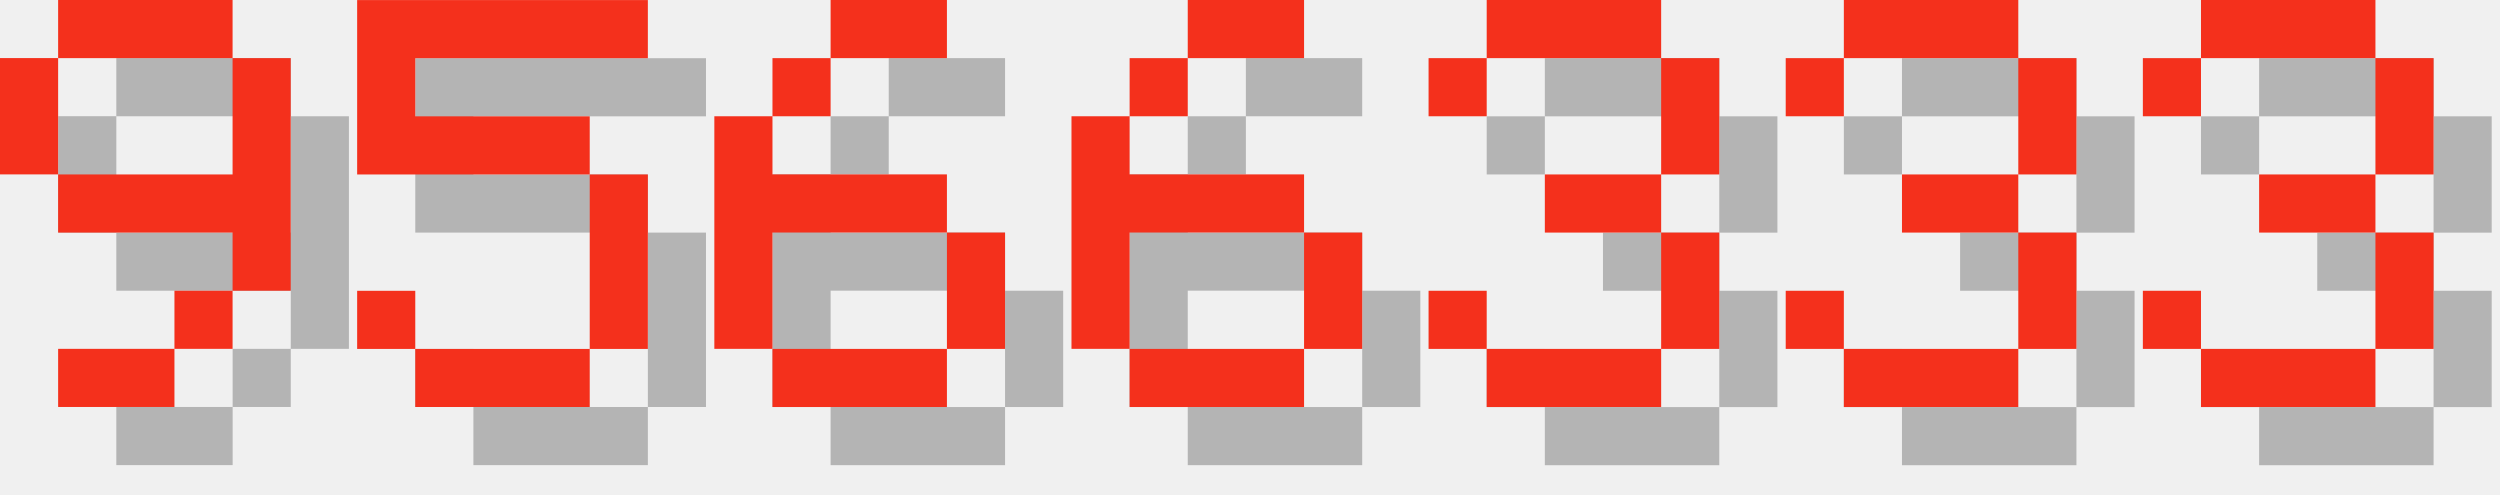
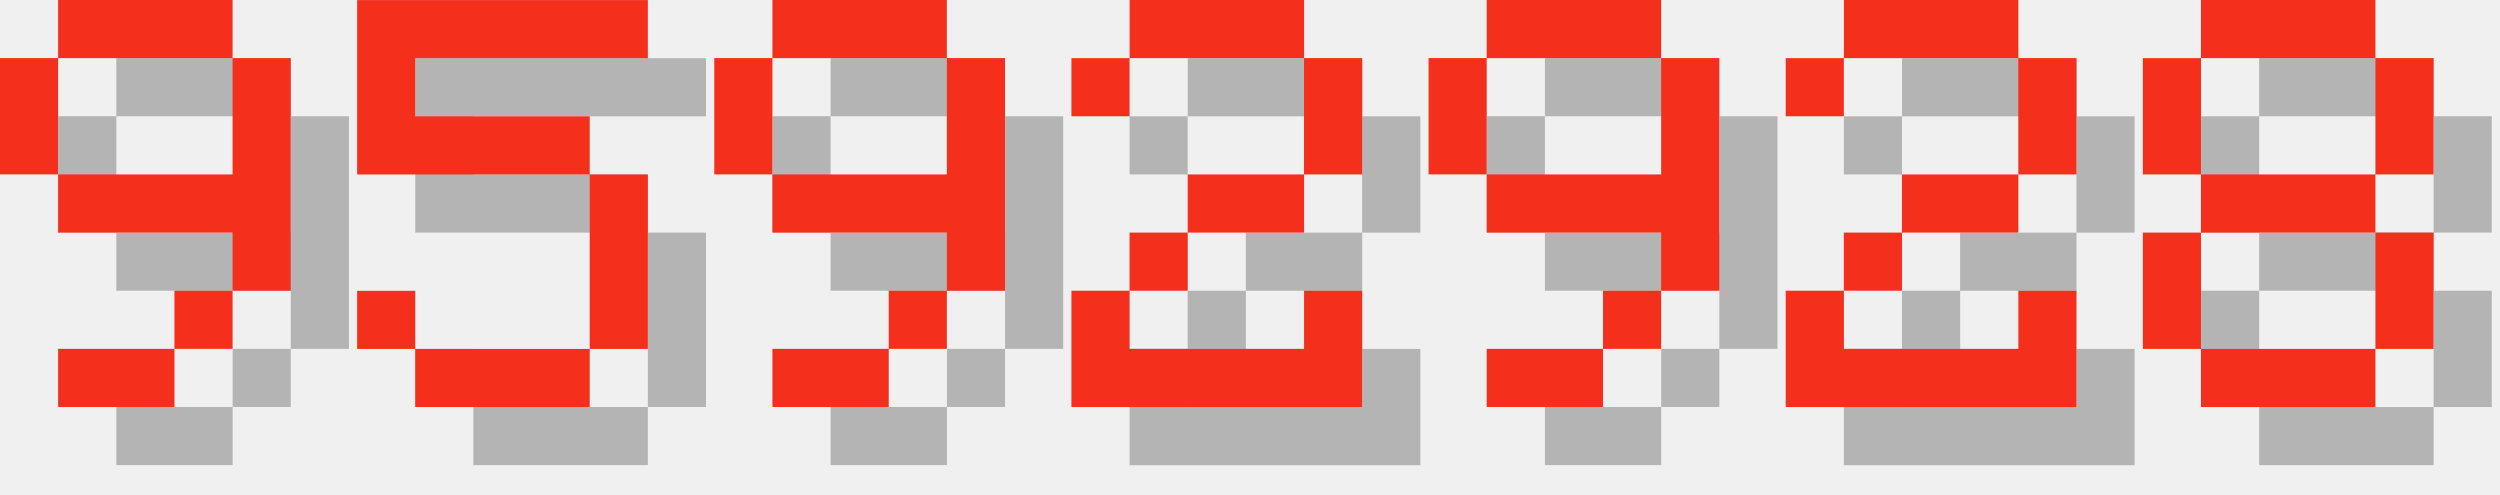
<svg xmlns="http://www.w3.org/2000/svg" version="1.1" width="182.0" height="36">
  <style>
        .text-foreground {
            fill: #F4301C;
        }
        .text-shadow {
            fill: #000000;
            fill-opacity: 0.25;
        }
    </style>
  <g class="digit" id="digit_9" transform="translate(0.0, 0), scale(4)">
    <path id="digit_9_shadow" class="text-shadow" d="m2.117 1.058v1.058h3.175v-1.058h-3.175zm3.175 1.058v2.117h-3.175v1.058h3.175v1.058h1.058v-4.233h-1.058zm0 4.233h-1.058v1.058h1.058v-1.058zm-1.058 1.058h-2.117v1.058h2.117v-1.058zm-2.117-3.175v-2.117h-1.058v2.117h1.058z" fill-opacity=".5" style="paint-order:stroke fill markers" />
    <path id="digit_9_fg" class="text-foreground" d="m1.058 0v1.058h3.175v-1.058h-3.175zm3.175 1.058v2.117h-3.175v1.058h3.175v1.058h1.058v-4.233h-1.058zm0 4.233h-1.058v1.058h1.058v-1.058zm-1.058 1.058h-2.117v1.058h2.117v-1.058zm-2.117-3.175v-2.117h-1.058v2.117h1.058z" fill="#fff" style="paint-order:stroke fill markers" />
  </g>
  <g class="digit" id="digit_5" transform="translate(26.0, 0), scale(4)">
    <path id="digit_5_shadow" class="text-shadow" d="m1.058 1.058v3.175h4.233v3.175h-3.175v-1.058h-1.058v1.058h1.058v1.058h3.175v-1.058h1.058v-3.175h-1.058v-1.058h-3.175v-1.058h4.233v-1.058h-5.292z" fill-opacity=".5" style="paint-order:stroke fill markers" />
    <path id="digit_5_fg" class="text-foreground" d="m0 0v3.175h4.233v3.175h-3.175v-1.058h-1.058v1.058h1.058v1.058h3.175v-1.058h1.058v-3.175h-1.058v-1.058h-3.175v-1.058h4.233v-1.058h-5.292z" fill="#fff" style="paint-order:stroke fill markers" />
  </g>
-   <g class="digit" id="digit_6" transform="translate(52.0, 0), scale(4)">
-     <path id="digit_6_shadow" class="text-shadow" d="m3.175 1.058v1.058h2.117v-1.058h-2.117zm0 1.058h-1.058v1.058h1.058v-1.058zm-1.058 1.058h-1.058v4.233h1.058v-2.117h3.175v-1.058h-3.175v-1.058zm3.175 2.117v2.117h1.058v-2.117h-1.058zm0 2.117h-3.175v1.058h3.175v-1.058z" fill-opacity=".5" style="paint-order:stroke fill markers" />
-     <path id="digit_6_fg" class="text-foreground" d="m2.117 0v1.058h2.117v-1.058h-2.117zm0 1.058h-1.058v1.058h1.058v-1.058zm-1.058 1.058h-1.058v4.233h1.058v-2.117h3.175v-1.058h-3.175v-1.058zm3.175 2.117v2.117h1.058v-2.117h-1.058zm0 2.117h-3.175v1.058h3.175v-1.058z" fill="#fff" style="paint-order:stroke fill markers" />
+   <g class="digit" id="digit_9" transform="translate(52.0, 0), scale(4)">
+     <path id="digit_9_shadow" class="text-shadow" d="m2.117 1.058v1.058h3.175v-1.058h-3.175zm3.175 1.058v2.117h-3.175v1.058h3.175v1.058h1.058v-4.233h-1.058zm0 4.233h-1.058v1.058h1.058v-1.058zm-1.058 1.058h-2.117v1.058h2.117v-1.058zm-2.117-3.175v-2.117h-1.058v2.117h1.058z" fill-opacity=".5" style="paint-order:stroke fill markers" />
+     <path id="digit_9_fg" class="text-foreground" d="m1.058 0v1.058h3.175v-1.058h-3.175zm3.175 1.058v2.117h-3.175v1.058h3.175v1.058h1.058v-4.233h-1.058zm0 4.233h-1.058v1.058h1.058v-1.058zm-1.058 1.058h-2.117v1.058h2.117v-1.058zm-2.117-3.175v-2.117h-1.058v2.117h1.058z" fill="#fff" style="paint-order:stroke fill markers" />
  </g>
-   <g class="digit" id="digit_6" transform="translate(78.0, 0), scale(4)">
-     <path id="digit_6_shadow" class="text-shadow" d="m3.175 1.058v1.058h2.117v-1.058h-2.117zm0 1.058h-1.058v1.058h1.058v-1.058zm-1.058 1.058h-1.058v4.233h1.058v-2.117h3.175v-1.058h-3.175v-1.058zm3.175 2.117v2.117h1.058v-2.117h-1.058zm0 2.117h-3.175v1.058h3.175v-1.058z" fill-opacity=".5" style="paint-order:stroke fill markers" />
-     <path id="digit_6_fg" class="text-foreground" d="m2.117 0v1.058h2.117v-1.058h-2.117zm0 1.058h-1.058v1.058h1.058v-1.058zm-1.058 1.058h-1.058v4.233h1.058v-2.117h3.175v-1.058h-3.175v-1.058zm3.175 2.117v2.117h1.058v-2.117h-1.058zm0 2.117h-3.175v1.058h3.175v-1.058z" fill="#fff" style="paint-order:stroke fill markers" />
+   <g class="digit" id="digit_2" transform="translate(78.0, 0), scale(4)">
+     <path id="digit_2_shadow" class="text-shadow" d="m1.058 2.117v1.058h1.058v-1.058h3.175v2.117h-2.117v1.058h-1.058v1.058h-1.058v2.117h5.292v-2.117h-1.058v1.058h-3.175v-1.058h1.058v-1.058h2.117v-1.058h1.058v-2.117h-1.058v-1.058h-3.175v1.058h-1.058z" fill-opacity=".5" style="paint-order:stroke fill markers" />
+     <path id="digit_2_fg" class="text-foreground" d="m0 1.058v1.058h1.058v-1.058h3.175v2.117h-2.117v1.058h-1.058v1.058h-1.058v2.117h5.292v-2.117h-1.058v1.058h-3.175v-1.058h1.058v-1.058h2.117v-1.058h1.058v-2.117h-1.058v-1.058h-3.175v1.058h-1.058z" fill="#fff" style="paint-order:stroke fill markers" />
  </g>
-   <g class="digit" id="digit_3" transform="translate(104.0, 0), scale(4)">
-     <path id="digit_3_shadow" class="text-shadow" d="m1.058 2.117v1.058h1.058v-1.058h3.175v2.117h-2.117v1.058h2.117v2.117h-3.175v-1.058h-1.058v1.058h1.058v1.058h3.175v-1.058h1.058v-2.117h-1.058v-1.058h1.058v-2.117h-1.058v-1.058h-3.175v1.058h-1.058z" fill-opacity=".5" style="paint-order:stroke fill markers" />
-     <path id="digit_3_fg" class="text-foreground" d="m0 1.058v1.058h1.058v-1.058h3.175v2.117h-2.117v1.058h2.117v2.117h-3.175v-1.058h-1.058v1.058h1.058v1.058h3.175v-1.058h1.058v-2.117h-1.058v-1.058h1.058v-2.117h-1.058v-1.058h-3.175v1.058h-1.058z" fill="#fff" style="paint-order:stroke fill markers" />
+   <g class="digit" id="digit_9" transform="translate(104.0, 0), scale(4)">
+     <path id="digit_9_shadow" class="text-shadow" d="m2.117 1.058v1.058h3.175v-1.058h-3.175zm3.175 1.058v2.117h-3.175v1.058h3.175v1.058h1.058v-4.233h-1.058zm0 4.233h-1.058v1.058h1.058v-1.058zm-1.058 1.058h-2.117v1.058h2.117v-1.058zm-2.117-3.175v-2.117h-1.058v2.117h1.058z" fill-opacity=".5" style="paint-order:stroke fill markers" />
+     <path id="digit_9_fg" class="text-foreground" d="m1.058 0v1.058h3.175v-1.058h-3.175zm3.175 1.058v2.117h-3.175v1.058h3.175v1.058h1.058v-4.233h-1.058zm0 4.233h-1.058v1.058h1.058v-1.058zm-1.058 1.058h-2.117v1.058h2.117v-1.058zm-2.117-3.175v-2.117h-1.058v2.117h1.058z" fill="#fff" style="paint-order:stroke fill markers" />
  </g>
-   <g class="digit" id="digit_3" transform="translate(130.0, 0), scale(4)">
-     <path id="digit_3_shadow" class="text-shadow" d="m1.058 2.117v1.058h1.058v-1.058h3.175v2.117h-2.117v1.058h2.117v2.117h-3.175v-1.058h-1.058v1.058h1.058v1.058h3.175v-1.058h1.058v-2.117h-1.058v-1.058h1.058v-2.117h-1.058v-1.058h-3.175v1.058h-1.058z" fill-opacity=".5" style="paint-order:stroke fill markers" />
-     <path id="digit_3_fg" class="text-foreground" d="m0 1.058v1.058h1.058v-1.058h3.175v2.117h-2.117v1.058h2.117v2.117h-3.175v-1.058h-1.058v1.058h1.058v1.058h3.175v-1.058h1.058v-2.117h-1.058v-1.058h1.058v-2.117h-1.058v-1.058h-3.175v1.058h-1.058z" fill="#fff" style="paint-order:stroke fill markers" />
+   <g class="digit" id="digit_2" transform="translate(130.0, 0), scale(4)">
+     <path id="digit_2_shadow" class="text-shadow" d="m1.058 2.117v1.058h1.058v-1.058h3.175v2.117h-2.117v1.058h-1.058v1.058h-1.058v2.117h5.292v-2.117h-1.058v1.058h-3.175v-1.058h1.058v-1.058h2.117v-1.058h1.058v-2.117h-1.058v-1.058h-3.175v1.058h-1.058z" fill-opacity=".5" style="paint-order:stroke fill markers" />
+     <path id="digit_2_fg" class="text-foreground" d="m0 1.058v1.058h1.058v-1.058h3.175v2.117h-2.117v1.058h-1.058v1.058h-1.058v2.117h5.292v-2.117h-1.058v1.058h-3.175v-1.058h1.058v-1.058h2.117v-1.058h1.058v-2.117h-1.058v-1.058h-3.175v1.058h-1.058z" fill="#fff" style="paint-order:stroke fill markers" />
  </g>
-   <g class="digit" id="digit_3" transform="translate(156.0, 0), scale(4)">
-     <path id="digit_3_shadow" class="text-shadow" d="m1.058 2.117v1.058h1.058v-1.058h3.175v2.117h-2.117v1.058h2.117v2.117h-3.175v-1.058h-1.058v1.058h1.058v1.058h3.175v-1.058h1.058v-2.117h-1.058v-1.058h1.058v-2.117h-1.058v-1.058h-3.175v1.058h-1.058z" fill-opacity=".5" style="paint-order:stroke fill markers" />
-     <path id="digit_3_fg" class="text-foreground" d="m0 1.058v1.058h1.058v-1.058h3.175v2.117h-2.117v1.058h2.117v2.117h-3.175v-1.058h-1.058v1.058h1.058v1.058h3.175v-1.058h1.058v-2.117h-1.058v-1.058h1.058v-2.117h-1.058v-1.058h-3.175v1.058h-1.058z" fill="#fff" style="paint-order:stroke fill markers" />
+   <g class="digit" id="digit_8" transform="translate(156.0, 0), scale(4)">
+     <path id="digit_8_shadow" class="text-shadow" d="m2.117 1.058v1.058h3.175v-1.058h-3.175zm3.175 1.058v2.117h1.058v-2.117h-1.058zm0 2.117h-3.175v1.058h3.175v-1.058zm0 1.058v2.117h1.058v-2.117h-1.058zm0 2.117h-3.175v1.058h3.175v-1.058zm-3.175 0v-2.117h-1.058v2.117h1.058zm0-3.175v-2.117h-1.058v2.117h1.058z" fill-opacity=".5" style="paint-order:stroke fill markers" />
+     <path id="digit_8_fg" class="text-foreground" d="m1.058 0v1.058h3.175v-1.058h-3.175zm3.175 1.058v2.117h1.058v-2.117h-1.058zm0 2.117h-3.175v1.058h3.175v-1.058zm0 1.058v2.117h1.058v-2.117h-1.058zm0 2.117h-3.175v1.058h3.175v-1.058zm-3.175 0v-2.117h-1.058v2.117h1.058zm0-3.175v-2.117h-1.058v2.117h1.058z" fill="#fff" style="paint-order:stroke fill markers" />
  </g>
</svg>
